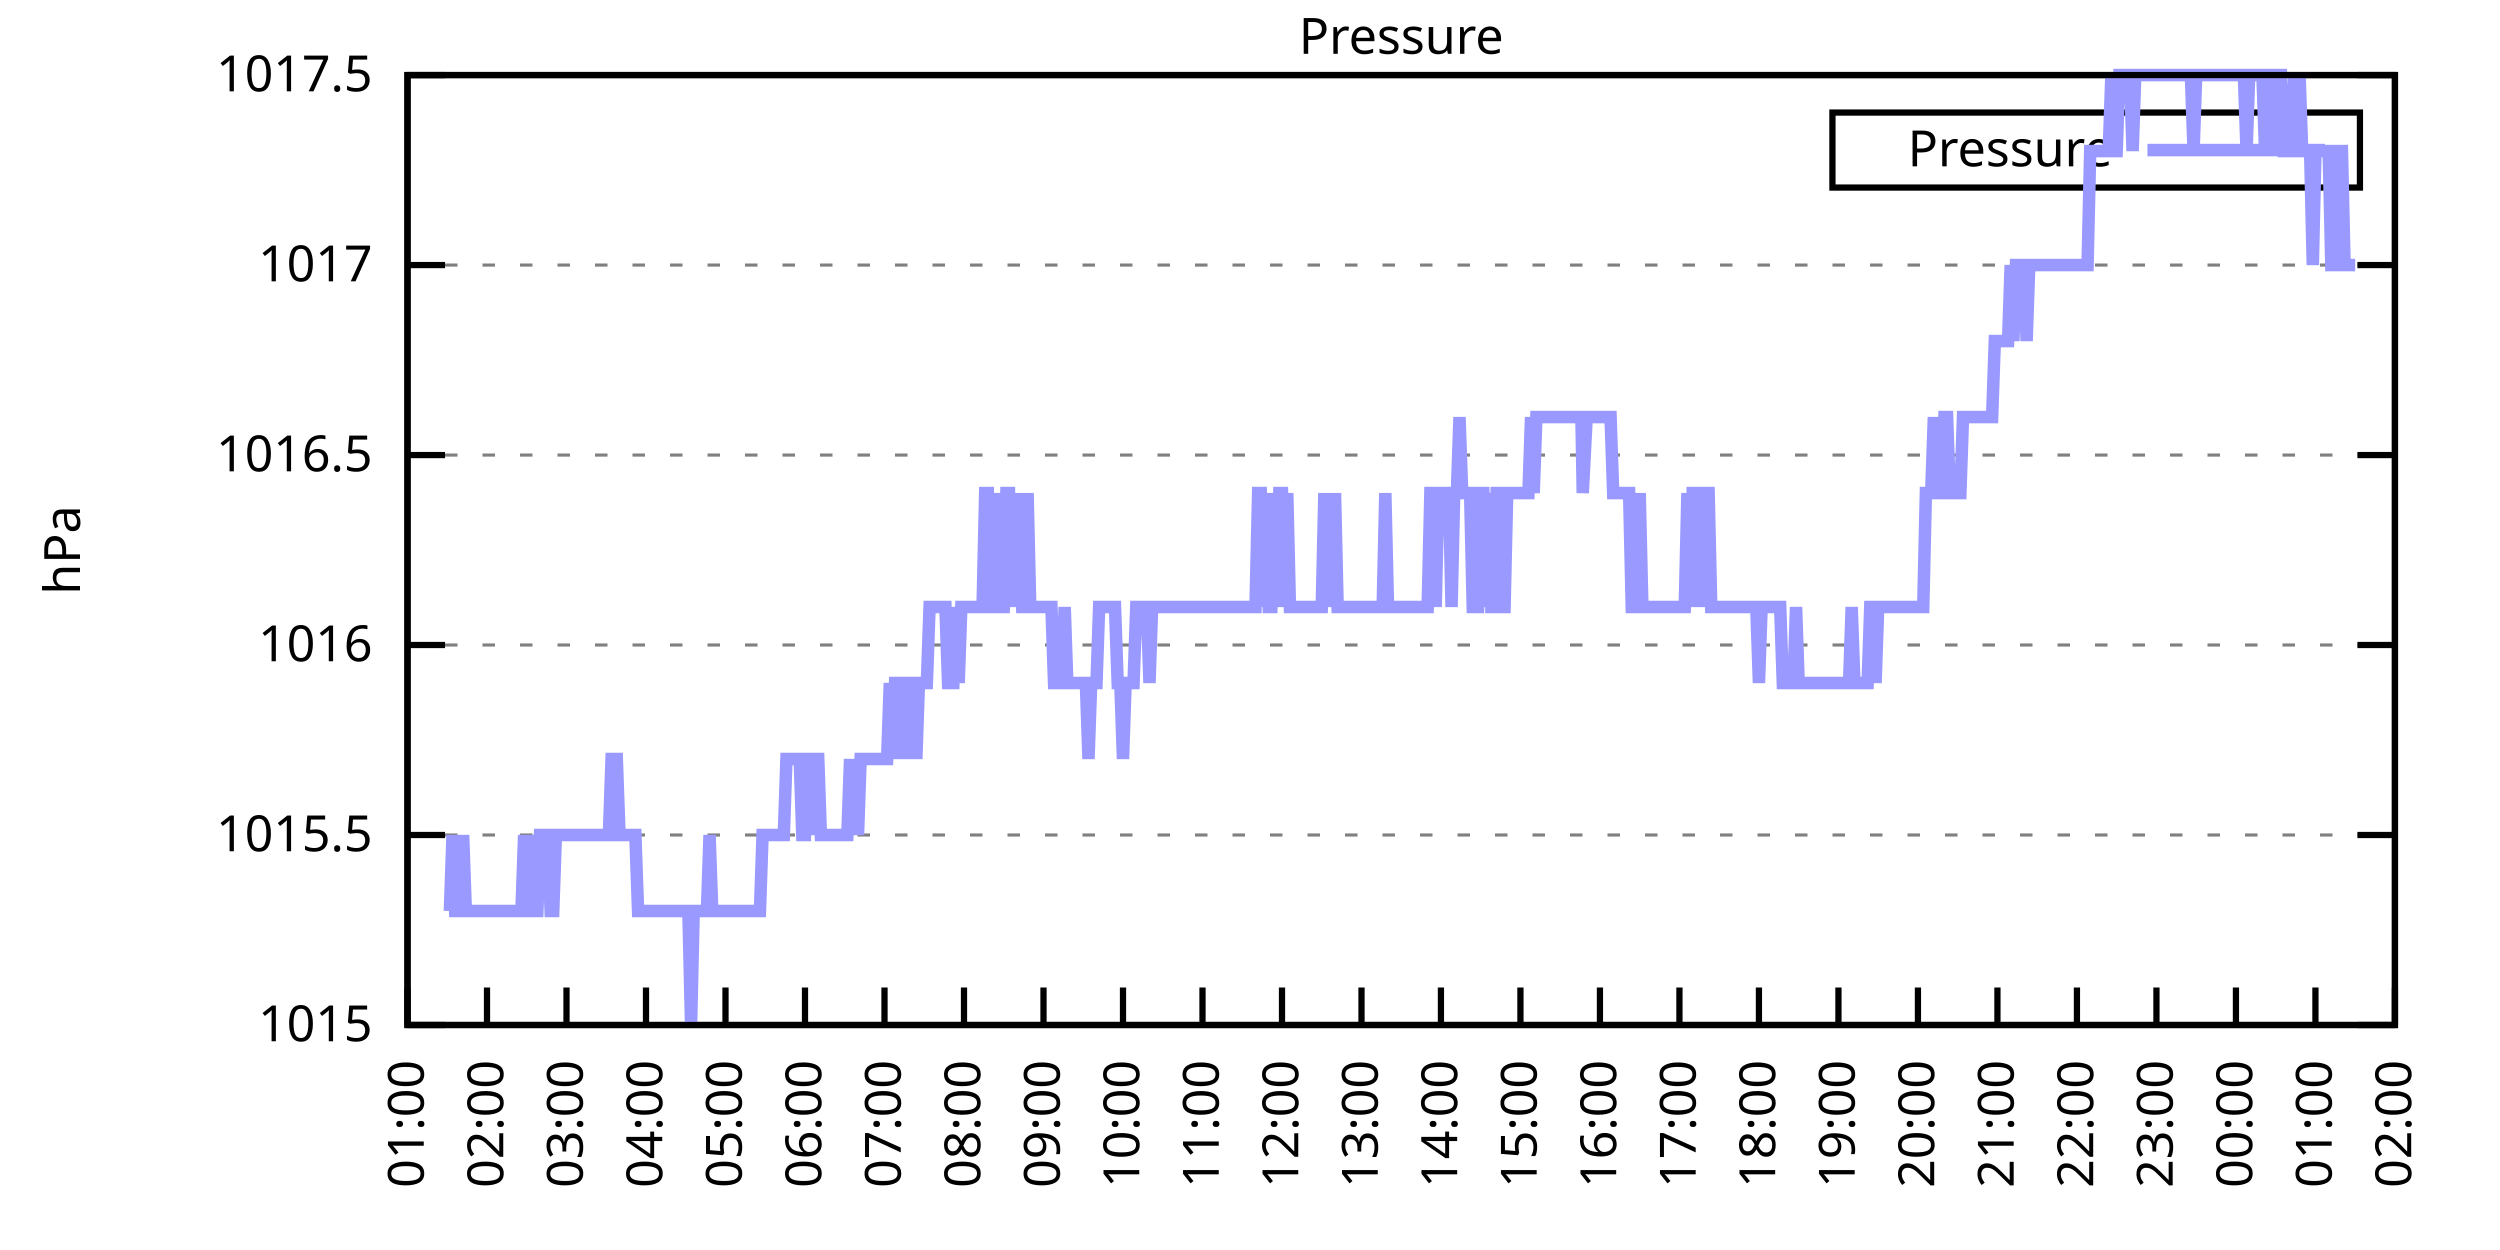
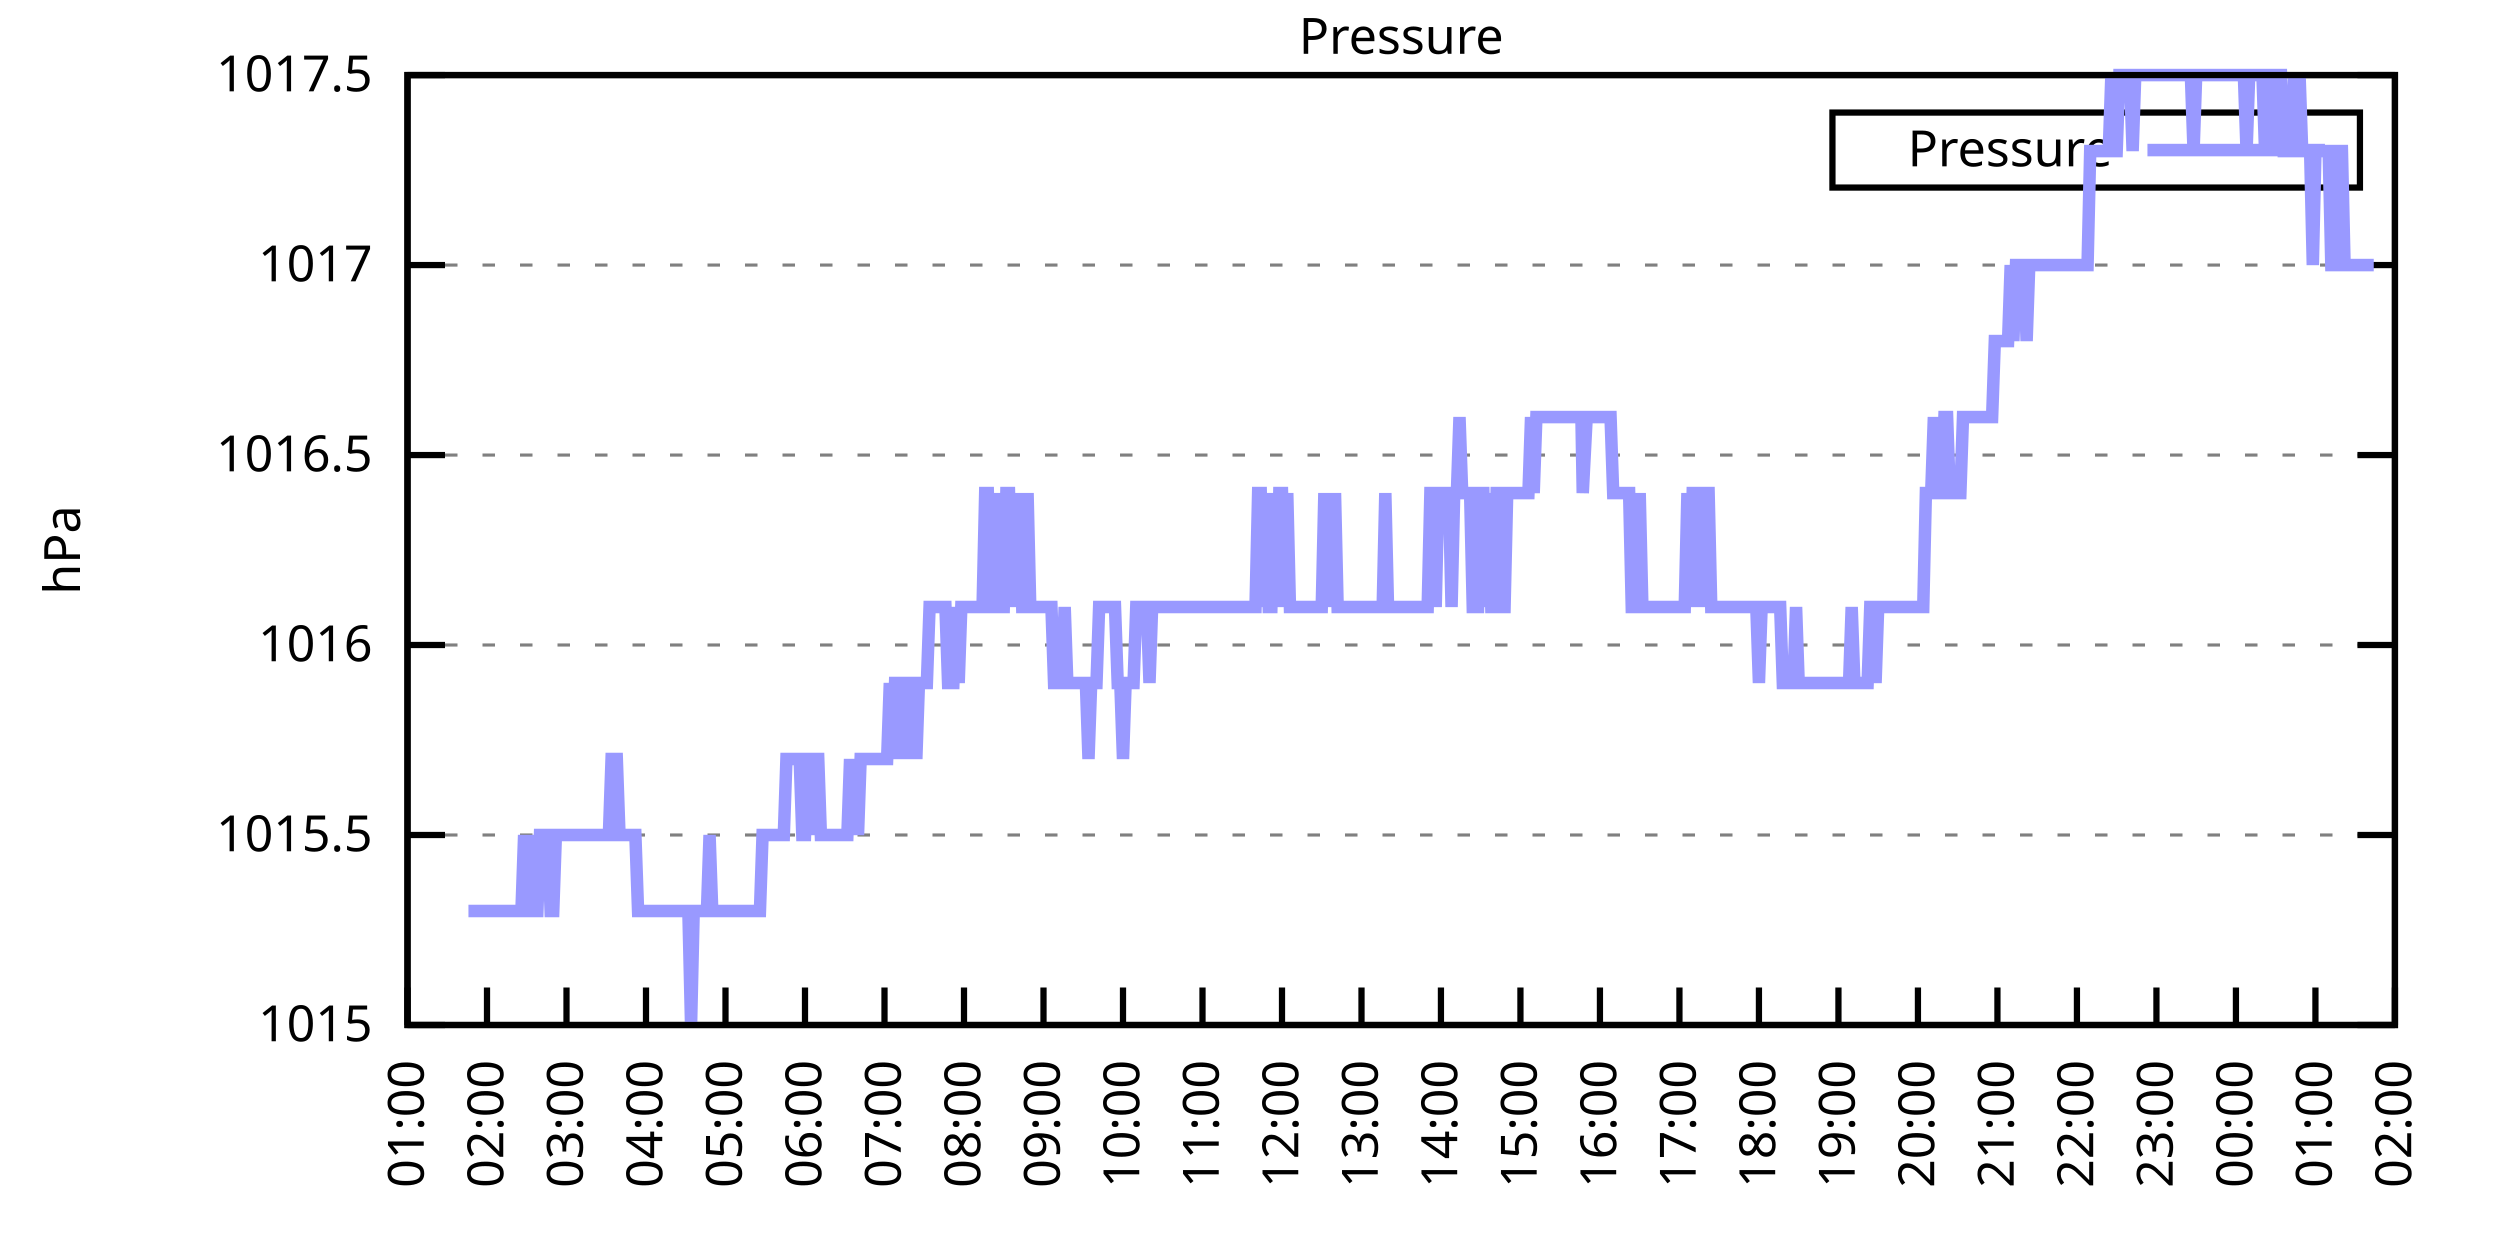
<svg xmlns="http://www.w3.org/2000/svg" xmlns:xlink="http://www.w3.org/1999/xlink" width="400" height="200" viewBox="0 0 400 200">
  <g id="gnuplot_canvas">
    <rect x="0" y="0" width="400" height="200" fill="none" />
    <defs>
      <circle id="gpDot" r="0.5" stroke-width="0.5" stroke="currentColor" />
      <path id="gpPt0" stroke-width="0.333" stroke="currentColor" d="M-1,0 h2 M0,-1 v2" />
      <path id="gpPt1" stroke-width="0.333" stroke="currentColor" d="M-1,-1 L1,1 M1,-1 L-1,1" />
      <path id="gpPt2" stroke-width="0.333" stroke="currentColor" d="M-1,0 L1,0 M0,-1 L0,1 M-1,-1 L1,1 M-1,1 L1,-1" />
      <rect id="gpPt3" stroke-width="0.333" stroke="currentColor" x="-1" y="-1" width="2" height="2" />
      <rect id="gpPt4" stroke-width="0.333" stroke="currentColor" fill="currentColor" x="-1" y="-1" width="2" height="2" />
      <circle id="gpPt5" stroke-width="0.333" stroke="currentColor" cx="0" cy="0" r="1" />
      <use xlink:href="#gpPt5" id="gpPt6" fill="currentColor" stroke="none" />
      <path id="gpPt7" stroke-width="0.333" stroke="currentColor" d="M0,-1.33 L-1.33,0.67 L1.33,0.67 z" />
      <use xlink:href="#gpPt7" id="gpPt8" fill="currentColor" stroke="none" />
      <use xlink:href="#gpPt7" id="gpPt9" stroke="currentColor" transform="rotate(180)" />
      <use xlink:href="#gpPt9" id="gpPt10" fill="currentColor" stroke="none" />
      <use xlink:href="#gpPt3" id="gpPt11" stroke="currentColor" transform="rotate(45)" />
      <use xlink:href="#gpPt11" id="gpPt12" fill="currentColor" stroke="none" />
      <path id="gpPt13" stroke-width="0.333" stroke="currentColor" d="M0,1.330 L1.265,0.411 L0.782,-1.067 L-0.782,-1.076 L-1.265,0.411 z" />
      <use xlink:href="#gpPt13" id="gpPt14" fill="currentColor" stroke="none" />
      <filter id="textbox" filterUnits="objectBoundingBox" x="0" y="0" height="1" width="1">
        <feFlood flood-color="white" flood-opacity="1" result="bgnd" />
        <feComposite in="SourceGraphic" in2="bgnd" operator="atop" />
      </filter>
      <filter id="greybox" filterUnits="objectBoundingBox" x="0" y="0" height="1" width="1">
        <feFlood flood-color="lightgrey" flood-opacity="1" result="grey" />
        <feComposite in="SourceGraphic" in2="grey" operator="atop" />
      </filter>
    </defs>
    <g fill="none" color="white" stroke="currentColor" stroke-width="1.00" stroke-linecap="butt" stroke-linejoin="miter">
</g>
    <g fill="none" color="black" stroke="currentColor" stroke-width="1.00" stroke-linecap="butt" stroke-linejoin="miter">
      <g stroke="none" shape-rendering="crispEdges">
        <polygon fill="rgb(255, 255, 255)" points="65.20,164.00 383.18,164.00 383.18,12.02 65.20,12.02 " />
      </g>
    </g>
    <g fill="none" color="black" stroke="currentColor" stroke-width="1.00" stroke-linecap="butt" stroke-linejoin="miter">
</g>
    <g fill="none" color="black" stroke="black" stroke-width="0.50" stroke-linecap="butt" stroke-linejoin="miter">
</g>
    <g fill="none" color="gray" stroke="currentColor" stroke-width="0.50" stroke-linecap="butt" stroke-linejoin="miter">
      <path stroke="gray" stroke-dasharray="2,4" class="gridline" d="M65.20,164.00 L383.19,164.00  " />
    </g>
    <g fill="none" color="gray" stroke="gray" stroke-width="1.00" stroke-linecap="butt" stroke-linejoin="miter">
</g>
    <g fill="none" color="black" stroke="currentColor" stroke-width="1.00" stroke-linecap="butt" stroke-linejoin="miter">
      <path stroke="black" d="M65.20,164.00 L71.20,164.00 M383.19,164.00 L377.19,164.00  " />
      <g transform="translate(59.60,166.60)" stroke="none" fill="black" font-family="Sans" font-size="8.00" text-anchor="end">
        <text>
          <tspan font-family="Sans"> 1015</tspan>
        </text>
      </g>
    </g>
    <g fill="none" color="black" stroke="currentColor" stroke-width="1.00" stroke-linecap="butt" stroke-linejoin="miter">
</g>
    <g fill="none" color="black" stroke="black" stroke-width="0.50" stroke-linecap="butt" stroke-linejoin="miter">
</g>
    <g fill="none" color="gray" stroke="currentColor" stroke-width="0.50" stroke-linecap="butt" stroke-linejoin="miter">
      <path stroke="gray" stroke-dasharray="2,4" class="gridline" d="M65.20,133.60 L383.19,133.60  " />
    </g>
    <g fill="none" color="gray" stroke="gray" stroke-width="1.00" stroke-linecap="butt" stroke-linejoin="miter">
</g>
    <g fill="none" color="black" stroke="currentColor" stroke-width="1.00" stroke-linecap="butt" stroke-linejoin="miter">
      <path stroke="black" d="M65.20,133.60 L71.20,133.60 M383.19,133.60 L377.19,133.60  " />
      <g transform="translate(59.60,136.20)" stroke="none" fill="black" font-family="Sans" font-size="8.00" text-anchor="end">
        <text>
          <tspan font-family="Sans"> 1015.5</tspan>
        </text>
      </g>
    </g>
    <g fill="none" color="black" stroke="currentColor" stroke-width="1.00" stroke-linecap="butt" stroke-linejoin="miter">
</g>
    <g fill="none" color="black" stroke="black" stroke-width="0.50" stroke-linecap="butt" stroke-linejoin="miter">
</g>
    <g fill="none" color="gray" stroke="currentColor" stroke-width="0.50" stroke-linecap="butt" stroke-linejoin="miter">
      <path stroke="gray" stroke-dasharray="2,4" class="gridline" d="M65.20,103.20 L383.19,103.20  " />
    </g>
    <g fill="none" color="gray" stroke="gray" stroke-width="1.00" stroke-linecap="butt" stroke-linejoin="miter">
</g>
    <g fill="none" color="black" stroke="currentColor" stroke-width="1.00" stroke-linecap="butt" stroke-linejoin="miter">
      <path stroke="black" d="M65.20,103.20 L71.20,103.20 M383.19,103.20 L377.19,103.20  " />
      <g transform="translate(59.60,105.80)" stroke="none" fill="black" font-family="Sans" font-size="8.00" text-anchor="end">
        <text>
          <tspan font-family="Sans"> 1016</tspan>
        </text>
      </g>
    </g>
    <g fill="none" color="black" stroke="currentColor" stroke-width="1.00" stroke-linecap="butt" stroke-linejoin="miter">
</g>
    <g fill="none" color="black" stroke="black" stroke-width="0.50" stroke-linecap="butt" stroke-linejoin="miter">
</g>
    <g fill="none" color="gray" stroke="currentColor" stroke-width="0.50" stroke-linecap="butt" stroke-linejoin="miter">
      <path stroke="gray" stroke-dasharray="2,4" class="gridline" d="M65.20,72.81 L383.19,72.81  " />
    </g>
    <g fill="none" color="gray" stroke="gray" stroke-width="1.00" stroke-linecap="butt" stroke-linejoin="miter">
</g>
    <g fill="none" color="black" stroke="currentColor" stroke-width="1.00" stroke-linecap="butt" stroke-linejoin="miter">
      <path stroke="black" d="M65.20,72.81 L71.20,72.81 M383.19,72.81 L377.19,72.81  " />
      <g transform="translate(59.60,75.41)" stroke="none" fill="black" font-family="Sans" font-size="8.00" text-anchor="end">
        <text>
          <tspan font-family="Sans"> 1016.5</tspan>
        </text>
      </g>
    </g>
    <g fill="none" color="black" stroke="currentColor" stroke-width="1.00" stroke-linecap="butt" stroke-linejoin="miter">
</g>
    <g fill="none" color="black" stroke="black" stroke-width="0.50" stroke-linecap="butt" stroke-linejoin="miter">
</g>
    <g fill="none" color="gray" stroke="currentColor" stroke-width="0.50" stroke-linecap="butt" stroke-linejoin="miter">
      <path stroke="gray" stroke-dasharray="2,4" class="gridline" d="M65.20,42.41 L383.19,42.41  " />
    </g>
    <g fill="none" color="gray" stroke="gray" stroke-width="1.00" stroke-linecap="butt" stroke-linejoin="miter">
</g>
    <g fill="none" color="black" stroke="currentColor" stroke-width="1.00" stroke-linecap="butt" stroke-linejoin="miter">
      <path stroke="black" d="M65.20,42.41 L71.20,42.41 M383.19,42.41 L377.19,42.41  " />
      <g transform="translate(59.60,45.01)" stroke="none" fill="black" font-family="Sans" font-size="8.00" text-anchor="end">
        <text>
          <tspan font-family="Sans"> 1017</tspan>
        </text>
      </g>
    </g>
    <g fill="none" color="black" stroke="currentColor" stroke-width="1.00" stroke-linecap="butt" stroke-linejoin="miter">
</g>
    <g fill="none" color="black" stroke="black" stroke-width="0.50" stroke-linecap="butt" stroke-linejoin="miter">
</g>
    <g fill="none" color="gray" stroke="currentColor" stroke-width="0.50" stroke-linecap="butt" stroke-linejoin="miter">
      <path stroke="gray" stroke-dasharray="2,4" class="gridline" d="M65.20,12.01 L383.19,12.01  " />
    </g>
    <g fill="none" color="gray" stroke="gray" stroke-width="1.00" stroke-linecap="butt" stroke-linejoin="miter">
</g>
    <g fill="none" color="black" stroke="currentColor" stroke-width="1.00" stroke-linecap="butt" stroke-linejoin="miter">
      <path stroke="black" d="M65.20,12.01 L71.20,12.01 M383.19,12.01 L377.19,12.01  " />
      <g transform="translate(59.60,14.61)" stroke="none" fill="black" font-family="Sans" font-size="8.00" text-anchor="end">
        <text>
          <tspan font-family="Sans"> 1017.5</tspan>
        </text>
      </g>
    </g>
    <g fill="none" color="black" stroke="currentColor" stroke-width="1.00" stroke-linecap="butt" stroke-linejoin="miter">
      <path stroke="black" d="M65.20,164.00 L65.20,158.00  " />
      <g transform="translate(67.80,169.60) rotate(270.00)" stroke="none" fill="black" font-family="Sans" font-size="8.00" text-anchor="end">
        <text>
          <tspan font-family="Sans">01:00</tspan>
        </text>
      </g>
    </g>
    <g fill="none" color="black" stroke="currentColor" stroke-width="1.00" stroke-linecap="butt" stroke-linejoin="miter">
      <path stroke="black" d="M77.92,164.00 L77.92,158.00  " />
      <g transform="translate(80.52,169.60) rotate(270.00)" stroke="none" fill="black" font-family="Sans" font-size="8.00" text-anchor="end">
        <text>
          <tspan font-family="Sans">02:00</tspan>
        </text>
      </g>
    </g>
    <g fill="none" color="black" stroke="currentColor" stroke-width="1.00" stroke-linecap="butt" stroke-linejoin="miter">
      <path stroke="black" d="M90.64,164.00 L90.64,158.00  " />
      <g transform="translate(93.24,169.60) rotate(270.00)" stroke="none" fill="black" font-family="Sans" font-size="8.00" text-anchor="end">
        <text>
          <tspan font-family="Sans">03:00</tspan>
        </text>
      </g>
    </g>
    <g fill="none" color="black" stroke="currentColor" stroke-width="1.00" stroke-linecap="butt" stroke-linejoin="miter">
      <path stroke="black" d="M103.36,164.00 L103.36,158.00  " />
      <g transform="translate(105.96,169.60) rotate(270.00)" stroke="none" fill="black" font-family="Sans" font-size="8.00" text-anchor="end">
        <text>
          <tspan font-family="Sans">04:00</tspan>
        </text>
      </g>
    </g>
    <g fill="none" color="black" stroke="currentColor" stroke-width="1.00" stroke-linecap="butt" stroke-linejoin="miter">
      <path stroke="black" d="M116.08,164.00 L116.08,158.00  " />
      <g transform="translate(118.68,169.60) rotate(270.00)" stroke="none" fill="black" font-family="Sans" font-size="8.00" text-anchor="end">
        <text>
          <tspan font-family="Sans">05:00</tspan>
        </text>
      </g>
    </g>
    <g fill="none" color="black" stroke="currentColor" stroke-width="1.00" stroke-linecap="butt" stroke-linejoin="miter">
      <path stroke="black" d="M128.80,164.00 L128.80,158.00  " />
      <g transform="translate(131.40,169.60) rotate(270.00)" stroke="none" fill="black" font-family="Sans" font-size="8.00" text-anchor="end">
        <text>
          <tspan font-family="Sans">06:00</tspan>
        </text>
      </g>
    </g>
    <g fill="none" color="black" stroke="currentColor" stroke-width="1.00" stroke-linecap="butt" stroke-linejoin="miter">
      <path stroke="black" d="M141.52,164.00 L141.52,158.00  " />
      <g transform="translate(144.12,169.60) rotate(270.00)" stroke="none" fill="black" font-family="Sans" font-size="8.00" text-anchor="end">
        <text>
          <tspan font-family="Sans">07:00</tspan>
        </text>
      </g>
    </g>
    <g fill="none" color="black" stroke="currentColor" stroke-width="1.00" stroke-linecap="butt" stroke-linejoin="miter">
      <path stroke="black" d="M154.24,164.00 L154.24,158.00  " />
      <g transform="translate(156.84,169.60) rotate(270.00)" stroke="none" fill="black" font-family="Sans" font-size="8.00" text-anchor="end">
        <text>
          <tspan font-family="Sans">08:00</tspan>
        </text>
      </g>
    </g>
    <g fill="none" color="black" stroke="currentColor" stroke-width="1.00" stroke-linecap="butt" stroke-linejoin="miter">
      <path stroke="black" d="M166.96,164.00 L166.96,158.00  " />
      <g transform="translate(169.56,169.60) rotate(270.00)" stroke="none" fill="black" font-family="Sans" font-size="8.00" text-anchor="end">
        <text>
          <tspan font-family="Sans">09:00</tspan>
        </text>
      </g>
    </g>
    <g fill="none" color="black" stroke="currentColor" stroke-width="1.00" stroke-linecap="butt" stroke-linejoin="miter">
      <path stroke="black" d="M179.68,164.00 L179.68,158.00  " />
      <g transform="translate(182.28,169.60) rotate(270.00)" stroke="none" fill="black" font-family="Sans" font-size="8.00" text-anchor="end">
        <text>
          <tspan font-family="Sans">10:00</tspan>
        </text>
      </g>
    </g>
    <g fill="none" color="black" stroke="currentColor" stroke-width="1.00" stroke-linecap="butt" stroke-linejoin="miter">
      <path stroke="black" d="M192.40,164.00 L192.40,158.00  " />
      <g transform="translate(195.00,169.60) rotate(270.00)" stroke="none" fill="black" font-family="Sans" font-size="8.00" text-anchor="end">
        <text>
          <tspan font-family="Sans">11:00</tspan>
        </text>
      </g>
    </g>
    <g fill="none" color="black" stroke="currentColor" stroke-width="1.00" stroke-linecap="butt" stroke-linejoin="miter">
      <path stroke="black" d="M205.12,164.00 L205.12,158.00  " />
      <g transform="translate(207.72,169.60) rotate(270.00)" stroke="none" fill="black" font-family="Sans" font-size="8.00" text-anchor="end">
        <text>
          <tspan font-family="Sans">12:00</tspan>
        </text>
      </g>
    </g>
    <g fill="none" color="black" stroke="currentColor" stroke-width="1.00" stroke-linecap="butt" stroke-linejoin="miter">
      <path stroke="black" d="M217.84,164.00 L217.84,158.00  " />
      <g transform="translate(220.44,169.60) rotate(270.00)" stroke="none" fill="black" font-family="Sans" font-size="8.00" text-anchor="end">
        <text>
          <tspan font-family="Sans">13:00</tspan>
        </text>
      </g>
    </g>
    <g fill="none" color="black" stroke="currentColor" stroke-width="1.00" stroke-linecap="butt" stroke-linejoin="miter">
      <path stroke="black" d="M230.55,164.00 L230.55,158.00  " />
      <g transform="translate(233.15,169.60) rotate(270.00)" stroke="none" fill="black" font-family="Sans" font-size="8.00" text-anchor="end">
        <text>
          <tspan font-family="Sans">14:00</tspan>
        </text>
      </g>
    </g>
    <g fill="none" color="black" stroke="currentColor" stroke-width="1.00" stroke-linecap="butt" stroke-linejoin="miter">
      <path stroke="black" d="M243.27,164.00 L243.27,158.00  " />
      <g transform="translate(245.87,169.60) rotate(270.00)" stroke="none" fill="black" font-family="Sans" font-size="8.00" text-anchor="end">
        <text>
          <tspan font-family="Sans">15:00</tspan>
        </text>
      </g>
    </g>
    <g fill="none" color="black" stroke="currentColor" stroke-width="1.00" stroke-linecap="butt" stroke-linejoin="miter">
      <path stroke="black" d="M255.99,164.00 L255.99,158.00  " />
      <g transform="translate(258.59,169.60) rotate(270.00)" stroke="none" fill="black" font-family="Sans" font-size="8.00" text-anchor="end">
        <text>
          <tspan font-family="Sans">16:00</tspan>
        </text>
      </g>
    </g>
    <g fill="none" color="black" stroke="currentColor" stroke-width="1.00" stroke-linecap="butt" stroke-linejoin="miter">
      <path stroke="black" d="M268.71,164.00 L268.71,158.00  " />
      <g transform="translate(271.31,169.60) rotate(270.00)" stroke="none" fill="black" font-family="Sans" font-size="8.00" text-anchor="end">
        <text>
          <tspan font-family="Sans">17:00</tspan>
        </text>
      </g>
    </g>
    <g fill="none" color="black" stroke="currentColor" stroke-width="1.00" stroke-linecap="butt" stroke-linejoin="miter">
      <path stroke="black" d="M281.43,164.00 L281.43,158.00  " />
      <g transform="translate(284.03,169.60) rotate(270.00)" stroke="none" fill="black" font-family="Sans" font-size="8.00" text-anchor="end">
        <text>
          <tspan font-family="Sans">18:00</tspan>
        </text>
      </g>
    </g>
    <g fill="none" color="black" stroke="currentColor" stroke-width="1.00" stroke-linecap="butt" stroke-linejoin="miter">
      <path stroke="black" d="M294.15,164.00 L294.15,158.00  " />
      <g transform="translate(296.75,169.60) rotate(270.00)" stroke="none" fill="black" font-family="Sans" font-size="8.00" text-anchor="end">
        <text>
          <tspan font-family="Sans">19:00</tspan>
        </text>
      </g>
    </g>
    <g fill="none" color="black" stroke="currentColor" stroke-width="1.00" stroke-linecap="butt" stroke-linejoin="miter">
      <path stroke="black" d="M306.87,164.00 L306.87,158.00  " />
      <g transform="translate(309.47,169.60) rotate(270.00)" stroke="none" fill="black" font-family="Sans" font-size="8.00" text-anchor="end">
        <text>
          <tspan font-family="Sans">20:00</tspan>
        </text>
      </g>
    </g>
    <g fill="none" color="black" stroke="currentColor" stroke-width="1.00" stroke-linecap="butt" stroke-linejoin="miter">
      <path stroke="black" d="M319.59,164.00 L319.59,158.00  " />
      <g transform="translate(322.19,169.60) rotate(270.00)" stroke="none" fill="black" font-family="Sans" font-size="8.00" text-anchor="end">
        <text>
          <tspan font-family="Sans">21:00</tspan>
        </text>
      </g>
    </g>
    <g fill="none" color="black" stroke="currentColor" stroke-width="1.00" stroke-linecap="butt" stroke-linejoin="miter">
      <path stroke="black" d="M332.31,164.00 L332.31,158.00  " />
      <g transform="translate(334.91,169.60) rotate(270.00)" stroke="none" fill="black" font-family="Sans" font-size="8.00" text-anchor="end">
        <text>
          <tspan font-family="Sans">22:00</tspan>
        </text>
      </g>
    </g>
    <g fill="none" color="black" stroke="currentColor" stroke-width="1.00" stroke-linecap="butt" stroke-linejoin="miter">
      <path stroke="black" d="M345.03,164.00 L345.03,158.00  " />
      <g transform="translate(347.63,169.60) rotate(270.00)" stroke="none" fill="black" font-family="Sans" font-size="8.00" text-anchor="end">
        <text>
          <tspan font-family="Sans">23:00</tspan>
        </text>
      </g>
    </g>
    <g fill="none" color="black" stroke="currentColor" stroke-width="1.00" stroke-linecap="butt" stroke-linejoin="miter">
      <path stroke="black" d="M357.75,164.00 L357.75,158.00  " />
      <g transform="translate(360.35,169.60) rotate(270.00)" stroke="none" fill="black" font-family="Sans" font-size="8.00" text-anchor="end">
        <text>
          <tspan font-family="Sans">00:00</tspan>
        </text>
      </g>
    </g>
    <g fill="none" color="black" stroke="currentColor" stroke-width="1.00" stroke-linecap="butt" stroke-linejoin="miter">
      <path stroke="black" d="M370.47,164.00 L370.47,158.00  " />
      <g transform="translate(373.07,169.60) rotate(270.00)" stroke="none" fill="black" font-family="Sans" font-size="8.00" text-anchor="end">
        <text>
          <tspan font-family="Sans">01:00</tspan>
        </text>
      </g>
    </g>
    <g fill="none" color="black" stroke="currentColor" stroke-width="1.00" stroke-linecap="butt" stroke-linejoin="miter">
      <path stroke="black" d="M383.19,164.00 L383.19,158.00  " />
      <g transform="translate(385.79,169.60) rotate(270.00)" stroke="none" fill="black" font-family="Sans" font-size="8.00" text-anchor="end">
        <text>
          <tspan font-family="Sans">02:00</tspan>
        </text>
      </g>
    </g>
    <g fill="none" color="black" stroke="currentColor" stroke-width="1.00" stroke-linecap="butt" stroke-linejoin="miter">
</g>
    <g fill="none" color="black" stroke="currentColor" stroke-width="1.00" stroke-linecap="butt" stroke-linejoin="miter">
      <path stroke="black" d="M65.20,12.01 L65.20,164.00 L383.19,164.00 L383.19,12.01 L65.20,12.01 Z  " />
    </g>
    <g fill="none" color="black" stroke="currentColor" stroke-width="1.00" stroke-linecap="butt" stroke-linejoin="miter">
</g>
    <g fill="none" color="black" stroke="currentColor" stroke-width="1.00" stroke-linecap="butt" stroke-linejoin="miter">
      <path stroke="black" d="M293.19,30.01 L293.19,18.01 L377.59,18.01 L377.59,30.01 L293.19,30.01 Z  " />
    </g>
    <g id="Pressure_plot_1">
      <g fill="none" color="white" stroke="black" stroke-width="2.00" stroke-linecap="butt" stroke-linejoin="miter">
</g>
      <g fill="none" color="black" stroke="currentColor" stroke-width="2.00" stroke-linecap="butt" stroke-linejoin="miter">
        <g transform="translate(337.99,26.61)" stroke="none" fill="black" font-family="Sans" font-size="8.00" text-anchor="end">
          <text>
            <tspan font-family="Sans">Pressure</tspan>
          </text>
        </g>
      </g>
      <g fill="none" color="black" stroke="currentColor" stroke-width="2.00" stroke-linecap="butt" stroke-linejoin="miter">
-         <path stroke="rgb(153, 153, 255)" d="M343.59,24.01 L371.99,24.01 M71.98,145.76 L72.41,133.60 L72.83,145.76 L73.26,145.76 L73.68,145.76 L74.10,133.60   L74.53,145.76 L74.95,145.76 L75.38,145.76 L75.80,145.76 L76.22,145.76 L76.65,145.76 L77.07,145.76 L77.50,145.76   L77.92,145.76 L78.34,145.76 L78.77,145.76 L79.19,145.76 L79.62,145.76 L80.04,145.76 L80.46,145.76 L80.89,145.76   L81.31,145.76 L81.74,145.76 L82.16,145.76 L82.58,145.76 L83.01,145.76 L83.43,145.76 L83.86,133.60 L84.28,145.76   L84.70,145.76 L85.13,133.60 L85.55,145.76 L85.98,145.76 L86.40,133.60 L86.82,133.60 L87.25,133.60 L87.67,133.60   L88.10,145.76 L88.52,145.76 L88.94,133.60 L89.37,133.60 L89.79,133.60 L90.22,133.60 L90.64,133.60 L91.06,133.60   L91.49,133.60 L91.91,133.60 L92.34,133.60 L92.76,133.60 L93.18,133.60 L93.61,133.60 L94.03,133.60 L94.46,133.60   L94.88,133.60 L95.30,133.60 L95.73,133.60 L96.15,133.60 L96.58,133.60 L97.00,133.60 L97.42,133.60 L97.85,121.44   L98.27,121.44 L98.69,121.44 L99.12,133.60 L99.54,133.60 L99.97,133.60 L100.39,133.60 L100.81,133.60 L101.24,133.60   L101.66,133.60 L102.09,145.76 L102.51,145.76 L102.93,145.76 L103.36,145.76 L103.78,145.76 L104.21,145.76 L104.63,145.76   L105.05,145.76 L105.48,145.76 L105.90,145.76 L106.33,145.76 L106.75,145.76 L107.17,145.76 L107.60,145.76 L108.02,145.76   L108.45,145.76 L108.87,145.76 L109.29,145.76 L109.72,145.76 L110.14,145.76 L110.57,164.00 L110.99,145.76 L111.41,145.76   L111.84,145.76 L112.26,145.76 L112.69,145.76 L113.11,145.76 L113.53,133.60 L113.96,145.76 L114.38,145.76 L114.81,145.76   L115.23,145.76 L115.65,145.76 L116.08,145.76 L116.50,145.76 L116.93,145.76 L117.35,145.76 L117.77,145.76 L118.20,145.76   L118.62,145.76 L119.05,145.76 L119.47,145.76 L119.89,145.76 L120.32,145.76 L120.74,145.76 L121.17,145.76 L121.59,145.76   L122.01,133.60 L122.44,133.60 L122.86,133.60 L123.29,133.60 L123.71,133.60 L124.13,133.60 L124.56,133.60 L124.98,133.60   L125.41,133.60 L125.83,121.44 L126.25,121.44 L126.68,121.44 L127.10,121.44 L127.53,121.44 L127.95,121.44 L128.37,133.60   L128.80,133.60 L129.22,121.44 L129.65,121.44 L130.07,133.60 L130.49,121.44 L130.92,121.44 L131.34,133.60 L131.77,133.60   L132.19,133.60 L132.61,133.60 L133.04,133.60 L133.46,133.60 L133.89,133.60 L134.31,133.60 L134.73,133.60 L135.16,133.60   L135.58,133.60 L136.01,121.44 L136.43,133.60 L136.85,121.44 L137.28,133.60 L137.70,121.44 L138.13,121.44 L138.55,121.44   L138.97,121.44 L139.40,121.44 L139.82,121.44 L140.25,121.44 L140.67,121.44 L141.09,121.44 L141.52,121.44 L141.94,121.44   L142.37,109.28 L142.79,121.44 L143.21,109.28 L143.64,109.28 L144.06,109.28 L144.49,121.44 L144.91,109.28 L145.33,109.28   L145.76,121.44 L146.18,109.28 L146.61,121.44 L147.03,109.28 L147.45,109.28 L147.88,109.28 L148.30,109.28 L148.73,97.12   L149.15,97.12 L149.57,97.12 L150.00,97.12 L150.42,97.12 L150.85,97.12 L151.27,97.12 L151.69,109.28 L152.12,109.28   L152.54,109.28 L152.97,97.12 L153.39,109.28 L153.81,97.12 L154.24,97.12 L154.66,97.12 L155.09,97.12 L155.51,97.12   L155.93,97.12 L156.36,97.12 L156.78,97.12 L157.21,97.12 L157.63,78.89 L158.05,78.89 L158.48,97.12 L158.90,97.12   L159.33,97.12 L159.75,78.89 L160.17,97.12 L160.60,97.12 L161.02,78.89 L161.44,78.89 L161.87,97.12 L162.29,78.89   L162.72,97.12 L163.14,78.89 L163.56,97.12 L163.99,97.12 L164.41,78.89 L164.84,97.12 L165.26,97.12 L165.68,97.12   L166.11,97.12 L166.53,97.12 L166.96,97.12 L167.38,97.12 L167.80,97.12 L168.23,97.12 L168.65,109.28 L169.08,109.28   L169.50,109.28 L169.92,109.28 L170.35,97.12 L170.77,109.28 L171.20,109.28 L171.62,109.28 L172.04,109.28 L172.47,109.28   L172.89,109.28 L173.32,109.28 L173.74,109.28 L174.16,121.44 L174.59,109.28 L175.01,109.28 L175.44,109.28 L175.86,97.12   L176.28,97.12 L176.71,97.12 L177.13,97.12 L177.56,97.12 L177.98,97.12 L178.40,97.12 L178.83,109.28 L179.25,109.28   L179.68,121.44 L180.10,109.28 L180.52,109.28 L180.95,109.28 L181.37,109.28 L181.80,97.12 L182.22,97.12 L182.64,97.12   L183.07,97.12 L183.49,97.12 L183.92,109.28 L184.34,97.12 L184.76,97.12 L185.19,97.12 L185.61,97.12 L186.04,97.12   L186.46,97.12 L186.88,97.12 L187.31,97.12 L187.73,97.12 L188.16,97.12 L188.58,97.12 L189.00,97.12 L189.43,97.12   L189.85,97.12 L190.28,97.12 L190.70,97.12 L191.12,97.12 L191.55,97.12 L191.97,97.12 L192.40,97.12 L192.82,97.12   L193.24,97.12 L193.67,97.12 L194.09,97.12 L194.52,97.12 L194.94,97.12 L195.36,97.12 L195.79,97.12 L196.21,97.12   L196.64,97.12 L197.06,97.12 L197.48,97.12 L197.91,97.12 L198.33,97.12 L198.76,97.12 L199.18,97.12 L199.60,97.12   L200.03,97.12 L200.45,97.12 L200.88,97.12 L201.30,78.89 L201.72,78.89 L202.15,97.12 L202.57,78.89 L203.00,97.12   L203.42,97.12 L203.84,78.89 L204.27,97.12 L204.69,78.89 L205.12,78.89 L205.54,97.12 L205.96,78.89 L206.39,97.12   L206.81,97.12 L207.24,97.12 L207.66,97.12 L208.08,97.12 L208.51,97.12 L208.93,97.12 L209.36,97.12 L209.78,97.12   L210.20,97.12 L210.63,97.12 L211.05,97.12 L211.48,97.12 L211.90,78.89 L212.32,97.12 L212.75,78.89 L213.17,97.12   L213.60,78.89 L214.02,97.12 L214.44,97.12 L214.87,97.12 L215.29,97.12 L215.72,97.12 L216.14,97.12 L216.56,97.12   L216.99,97.12 L217.41,97.12 L217.84,97.12 L218.26,97.12 L218.68,97.12 L219.11,97.12 L219.53,97.12 L219.96,97.12   L220.38,97.12 L220.80,97.12 L221.23,97.12 L221.65,78.89 L222.08,97.12 L222.50,97.12 L222.92,97.12 L223.35,97.12   L223.77,97.12 L224.20,97.12 L224.62,97.12 L225.04,97.12 L225.47,97.12 L225.89,97.12 L226.31,97.12 L226.74,97.12   L227.16,97.12 L227.59,97.12 L228.01,97.12 L228.43,97.12 L228.86,78.89 L229.28,78.89 L229.71,97.12 L230.13,78.89   L230.55,78.89 L230.98,78.89 L231.40,78.89 L231.83,78.89 L232.25,97.12 L232.67,78.89 L233.10,78.89 L233.52,66.73   L233.95,78.89 L234.37,78.89 L234.79,78.89 L235.22,78.89 L235.64,97.12 L236.07,97.12 L236.49,97.12 L236.91,78.89   L237.34,78.89 L237.76,97.12 L238.19,78.89 L238.61,97.12 L239.03,97.12 L239.46,78.89 L239.88,78.89 L240.31,97.12   L240.73,97.12 L241.15,78.89 L241.58,78.89 L242.00,78.89 L242.43,78.89 L242.85,78.89 L243.27,78.89 L243.70,78.89   L244.12,78.89 L244.55,78.89 L244.97,66.73 L245.39,78.89 L245.82,66.73 L246.24,66.73 L246.67,66.73 L247.09,66.73   L247.51,66.73 L247.94,66.73 L248.36,66.73 L248.79,66.73 L249.21,66.73 L249.63,66.73 L250.06,66.73 L250.48,66.73   L250.91,66.73 L251.33,66.73 L251.75,66.73 L252.18,66.73 L252.60,66.73 L253.03,66.73 L253.24,78.89 L253.87,66.73   L254.30,66.73 L254.72,66.73 L255.15,66.73 L255.57,66.73 L255.99,66.73 L256.42,66.73 L256.84,66.73 L257.27,66.73   L257.69,66.73 L258.11,78.89 L258.54,78.89 L258.96,78.89 L259.39,78.89 L259.81,78.89 L260.23,78.89 L260.66,78.89   L261.08,97.12 L261.51,97.12 L261.93,97.12 L262.35,78.89 L262.78,97.12 L263.20,97.12 L263.63,97.12 L264.05,97.12   L264.47,97.12 L264.90,97.12 L265.32,97.12 L265.75,97.12 L266.17,97.12 L266.59,97.12 L267.02,97.12 L267.44,97.12   L267.87,97.12 L268.29,97.12 L268.71,97.12 L269.14,97.12 L269.56,97.12 L269.99,78.89 L270.41,97.12 L270.83,78.89   L271.26,78.89 L271.68,97.12 L272.11,78.89 L272.53,97.12 L272.95,78.89 L273.38,78.89 L273.80,97.12 L274.23,97.12   L274.65,97.12 L275.07,97.12 L275.50,97.12 L275.92,97.12 L276.35,97.12 L276.77,97.12 L277.19,97.12 L277.62,97.12   L278.04,97.12 L278.47,97.12 L278.89,97.12 L279.31,97.12 L279.74,97.12 L280.16,97.12 L280.59,97.12 L281.01,97.12   L281.43,109.28 L281.86,97.12 L282.28,97.12 L282.71,97.12 L283.13,97.12 L283.55,97.12 L283.98,97.12 L284.40,97.12   L284.83,97.12 L285.25,109.28 L285.67,109.28 L286.10,109.28 L286.52,109.28 L286.95,109.28 L287.37,97.12 L287.79,109.28   L288.22,109.28 L288.64,109.28 L289.06,109.28 L289.49,109.28 L289.91,109.28 L290.34,109.28 L290.76,109.28 L291.18,109.28   L291.61,109.28 L292.03,109.28 L292.46,109.28 L292.88,109.28 L293.30,109.28 L293.73,109.28 L294.15,109.28 L294.58,109.28   L295.00,109.28 L295.42,109.28 L295.85,109.28 L296.27,97.12 L296.70,109.28 L297.12,109.28 L297.54,109.28 L297.97,109.28   L298.39,109.28 L298.82,109.28 L299.24,97.12 L299.66,97.12 L300.09,109.28 L300.51,97.12 L300.94,97.12 L301.36,97.12   L301.78,97.12 L302.21,97.12 L302.63,97.12 L303.06,97.12 L303.48,97.12 L303.90,97.12 L304.33,97.12 L304.75,97.12   L305.18,97.12 L305.60,97.12 L306.02,97.12 L306.45,97.12 L306.87,97.12 L307.30,97.12 L307.72,97.12 L308.14,78.89   L308.57,78.89 L308.99,78.89 L309.42,66.73 L309.84,78.89 L310.26,78.89 L310.69,78.89 L311.11,66.73 L311.54,66.73   L311.96,78.89 L312.38,78.89 L312.81,78.89 L313.23,78.89 L313.66,78.89 L314.08,66.73 L314.50,66.73 L314.93,66.73   L315.35,66.73 L315.78,66.73 L316.20,66.73 L316.62,66.73 L317.05,66.73 L317.47,66.73 L317.90,66.73 L318.32,66.73   L318.74,66.73 L319.17,54.57 L319.59,54.57 L320.02,54.57 L320.44,54.57 L320.86,54.57 L321.29,54.57 L321.71,42.41   L322.14,54.57 L322.56,42.41 L322.98,42.41 L323.41,42.41 L323.83,42.41 L324.26,54.57 L324.68,42.41 L325.10,42.41   L325.53,42.41 L325.95,42.41 L326.38,42.41 L326.80,42.41 L327.22,42.41 L327.65,42.41 L328.07,42.41 L328.50,42.41   L328.92,42.41 L329.34,42.41 L329.77,42.41 L330.19,42.41 L330.62,42.41 L331.04,42.41 L331.46,42.41 L331.89,42.41   L332.31,42.41 L332.74,42.41 L333.16,42.41 L333.58,42.41 L334.01,42.41 L334.43,24.17 L334.86,24.17 L335.28,24.17   L335.70,24.17 L336.13,24.17 L336.55,24.17 L336.98,24.17 L337.40,24.17 L337.82,12.01 L338.25,24.17 L338.67,24.17   L339.10,12.01 L339.52,12.01 L339.94,12.01 L340.37,12.01 L340.79,12.01 L341.22,24.17 L341.64,12.01 L342.06,12.01   L342.49,12.01 L342.91,12.01 L343.34,12.01 L343.76,12.01 L344.18,12.01 L344.61,12.01 L345.03,12.01 L345.46,12.01   L345.88,12.01 L346.30,12.01 L346.73,12.01 L347.15,12.01 L347.58,12.01 L348.00,12.01 L348.42,12.01 L348.85,12.01   L349.27,12.01 L349.70,12.01 L350.12,12.01 L350.54,12.01 L350.97,24.17 L351.39,12.01 L351.81,12.01 L352.24,12.01   L352.66,12.01 L353.09,12.01 L353.51,12.01 L353.93,12.01 L354.36,12.01 L354.78,12.01 L355.21,12.01 L355.63,12.01   L356.05,12.01 L356.48,12.01 L356.90,12.01 L357.33,12.01 L357.75,12.01 L358.17,12.01 L358.60,12.01 L359.02,12.01   L359.45,24.17 L359.87,12.01 L360.29,12.01 L360.72,12.01 L361.14,12.01 L361.57,12.01 L361.99,12.01 L362.41,24.17   L362.84,12.01 L363.26,12.01 L363.69,24.17 L364.11,12.01 L364.53,12.01 L364.96,12.01 L365.38,24.17 L365.81,24.17   L366.23,24.17 L366.65,24.17 L367.08,12.01 L367.50,24.17 L367.93,12.01 L368.35,24.17 L368.77,24.17 L369.20,24.17   L369.62,24.17 L370.05,42.41 L370.47,24.17 L370.89,24.17 L371.32,24.17 L371.74,24.17 L372.17,24.17 L372.59,24.17   L373.01,42.41 L373.44,42.41 L373.86,24.17 L374.29,24.17 L374.71,24.17 L375.13,42.41 L375.56,42.41 L375.98,42.41   L376.41,42.41 L376.83,42.41  " />
+         <path stroke="rgb(153, 153, 255)" d="M343.59,24.01 L371.99,24.01 M74.95,145.76 L75.38,145.76 L75.80,145.76 L76.22,145.76 L76.65,145.76 L77.07,145.76   L77.50,145.76 L77.92,145.76 L78.34,145.76 L78.77,145.76 L79.19,145.76 L79.62,145.76 L80.04,145.76 L80.46,145.76   L80.89,145.76 L81.31,145.76 L81.74,145.76 L82.16,145.76 L82.58,145.76 L83.01,145.76 L83.43,145.76 L83.86,133.60   L84.28,145.76 L84.70,145.76 L85.13,133.60 L85.55,145.76 L85.98,145.76 L86.40,133.60 L86.82,133.60 L87.25,133.60   L87.67,133.60 L88.10,145.76 L88.52,145.76 L88.94,133.60 L89.37,133.60 L89.79,133.60 L90.22,133.60 L90.64,133.60   L91.06,133.60 L91.49,133.60 L91.91,133.60 L92.34,133.60 L92.76,133.60 L93.18,133.60 L93.61,133.60 L94.03,133.60   L94.46,133.60 L94.88,133.60 L95.30,133.60 L95.73,133.60 L96.15,133.60 L96.58,133.60 L97.00,133.60 L97.42,133.60   L97.85,121.44 L98.27,121.44 L98.69,121.44 L99.12,133.60 L99.54,133.60 L99.97,133.60 L100.39,133.60 L100.81,133.60   L101.24,133.60 L101.66,133.60 L102.09,145.76 L102.51,145.76 L102.93,145.76 L103.36,145.76 L103.78,145.76 L104.21,145.76   L104.63,145.76 L105.05,145.76 L105.48,145.76 L105.90,145.76 L106.33,145.76 L106.75,145.76 L107.17,145.76 L107.60,145.76   L108.02,145.76 L108.45,145.76 L108.87,145.76 L109.29,145.76 L109.72,145.76 L110.14,145.76 L110.57,164.00 L110.99,145.76   L111.41,145.76 L111.84,145.76 L112.26,145.76 L112.69,145.76 L113.11,145.76 L113.53,133.60 L113.96,145.76 L114.38,145.76   L114.81,145.76 L115.23,145.76 L115.65,145.76 L116.08,145.76 L116.50,145.76 L116.93,145.76 L117.35,145.76 L117.77,145.76   L118.20,145.76 L118.62,145.76 L119.05,145.76 L119.47,145.76 L119.89,145.76 L120.32,145.76 L120.74,145.76 L121.17,145.76   L121.59,145.76 L122.01,133.60 L122.44,133.60 L122.86,133.60 L123.29,133.60 L123.71,133.60 L124.13,133.60 L124.56,133.60   L124.98,133.60 L125.41,133.60 L125.83,121.44 L126.25,121.44 L126.68,121.44 L127.10,121.44 L127.53,121.44 L127.95,121.44   L128.37,133.60 L128.80,133.60 L129.22,121.44 L129.65,121.44 L130.07,133.60 L130.49,121.44 L130.92,121.44 L131.34,133.60   L131.77,133.60 L132.19,133.60 L132.61,133.60 L133.04,133.60 L133.46,133.60 L133.89,133.60 L134.31,133.60 L134.73,133.60   L135.16,133.60 L135.58,133.60 L136.01,121.44 L136.43,133.60 L136.85,121.44 L137.28,133.60 L137.70,121.44 L138.13,121.44   L138.55,121.44 L138.97,121.44 L139.40,121.44 L139.82,121.44 L140.25,121.44 L140.67,121.44 L141.09,121.44 L141.52,121.44   L141.94,121.44 L142.37,109.28 L142.79,121.44 L143.21,109.28 L143.64,109.28 L144.06,109.28 L144.49,121.44 L144.91,109.28   L145.33,109.28 L145.76,121.44 L146.18,109.28 L146.61,121.44 L147.03,109.28 L147.45,109.28 L147.88,109.28 L148.30,109.28   L148.73,97.12 L149.15,97.12 L149.57,97.12 L150.00,97.12 L150.42,97.12 L150.85,97.12 L151.27,97.12 L151.69,109.28   L152.12,109.28 L152.54,109.28 L152.97,97.12 L153.39,109.28 L153.81,97.12 L154.24,97.12 L154.66,97.12 L155.09,97.12   L155.51,97.12 L155.93,97.12 L156.36,97.12 L156.78,97.12 L157.21,97.12 L157.63,78.89 L158.05,78.89 L158.48,97.12   L158.90,97.12 L159.33,97.12 L159.75,78.89 L160.17,97.12 L160.60,97.12 L161.02,78.89 L161.44,78.89 L161.87,97.12   L162.29,78.89 L162.72,97.12 L163.14,78.89 L163.56,97.12 L163.99,97.12 L164.41,78.89 L164.84,97.12 L165.26,97.12   L165.68,97.12 L166.11,97.12 L166.53,97.12 L166.96,97.12 L167.38,97.12 L167.80,97.12 L168.23,97.12 L168.65,109.28   L169.08,109.28 L169.50,109.28 L169.92,109.28 L170.35,97.12 L170.77,109.28 L171.20,109.28 L171.62,109.28 L172.04,109.28   L172.47,109.28 L172.89,109.28 L173.32,109.28 L173.74,109.28 L174.16,121.44 L174.59,109.28 L175.01,109.28 L175.44,109.28   L175.86,97.12 L176.28,97.12 L176.71,97.12 L177.13,97.12 L177.56,97.12 L177.98,97.12 L178.40,97.12 L178.83,109.28   L179.25,109.28 L179.68,121.44 L180.10,109.28 L180.52,109.28 L180.95,109.28 L181.37,109.28 L181.80,97.12 L182.22,97.12   L182.64,97.12 L183.07,97.12 L183.49,97.12 L183.92,109.28 L184.34,97.12 L184.76,97.12 L185.19,97.12 L185.61,97.12   L186.04,97.12 L186.46,97.12 L186.88,97.12 L187.31,97.12 L187.73,97.12 L188.16,97.12 L188.58,97.12 L189.00,97.12   L189.43,97.12 L189.85,97.12 L190.28,97.12 L190.70,97.12 L191.12,97.12 L191.55,97.12 L191.97,97.12 L192.40,97.12   L192.82,97.12 L193.24,97.12 L193.67,97.12 L194.09,97.12 L194.52,97.12 L194.94,97.12 L195.36,97.12 L195.79,97.12   L196.21,97.12 L196.64,97.12 L197.06,97.12 L197.48,97.12 L197.91,97.12 L198.33,97.12 L198.76,97.12 L199.18,97.12   L199.60,97.12 L200.03,97.12 L200.45,97.12 L200.88,97.12 L201.30,78.89 L201.72,78.89 L202.15,97.12 L202.57,78.89   L203.00,97.12 L203.42,97.12 L203.84,78.89 L204.27,97.12 L204.69,78.89 L205.12,78.89 L205.54,97.12 L205.96,78.89   L206.39,97.12 L206.81,97.12 L207.24,97.12 L207.66,97.12 L208.08,97.12 L208.51,97.12 L208.93,97.12 L209.36,97.12   L209.78,97.12 L210.20,97.12 L210.63,97.12 L211.05,97.12 L211.48,97.12 L211.90,78.89 L212.32,97.12 L212.75,78.89   L213.17,97.12 L213.60,78.89 L214.02,97.12 L214.44,97.12 L214.87,97.12 L215.29,97.12 L215.72,97.12 L216.14,97.12   L216.56,97.12 L216.99,97.12 L217.41,97.12 L217.84,97.12 L218.26,97.12 L218.68,97.12 L219.11,97.12 L219.53,97.12   L219.96,97.12 L220.38,97.12 L220.80,97.12 L221.23,97.12 L221.65,78.89 L222.08,97.12 L222.50,97.12 L222.92,97.12   L223.35,97.12 L223.77,97.12 L224.20,97.12 L224.62,97.12 L225.04,97.12 L225.47,97.12 L225.89,97.12 L226.31,97.12   L226.74,97.12 L227.16,97.12 L227.59,97.12 L228.01,97.12 L228.43,97.12 L228.86,78.89 L229.28,78.89 L229.71,97.12   L230.13,78.89 L230.55,78.89 L230.98,78.89 L231.40,78.89 L231.83,78.89 L232.25,97.12 L232.67,78.89 L233.10,78.89   L233.52,66.73 L233.95,78.89 L234.37,78.89 L234.79,78.89 L235.22,78.89 L235.64,97.12 L236.07,97.12 L236.49,97.12   L236.91,78.89 L237.34,78.89 L237.76,97.12 L238.19,78.89 L238.61,97.12 L239.03,97.12 L239.46,78.89 L239.88,78.89   L240.31,97.12 L240.73,97.12 L241.15,78.89 L241.58,78.89 L242.00,78.89 L242.43,78.89 L242.85,78.89 L243.27,78.89   L243.70,78.89 L244.12,78.89 L244.55,78.89 L244.97,66.73 L245.39,78.89 L245.82,66.73 L246.24,66.73 L246.67,66.73   L247.09,66.73 L247.51,66.73 L247.94,66.73 L248.36,66.73 L248.79,66.73 L249.21,66.73 L249.63,66.73 L250.06,66.73   L250.48,66.73 L250.91,66.73 L251.33,66.73 L251.75,66.73 L252.18,66.73 L252.60,66.73 L253.03,66.73 L253.24,78.89   L253.87,66.73 L254.30,66.73 L254.72,66.73 L255.15,66.73 L255.57,66.73 L255.99,66.73 L256.42,66.73 L256.84,66.73   L257.27,66.73 L257.69,66.73 L258.11,78.89 L258.54,78.89 L258.96,78.89 L259.39,78.89 L259.81,78.89 L260.23,78.89   L260.66,78.89 L261.08,97.12 L261.51,97.12 L261.93,97.12 L262.35,78.89 L262.78,97.12 L263.20,97.12 L263.63,97.12   L264.05,97.12 L264.47,97.12 L264.90,97.12 L265.32,97.12 L265.75,97.12 L266.17,97.12 L266.59,97.12 L267.02,97.12   L267.44,97.12 L267.87,97.12 L268.29,97.12 L268.71,97.12 L269.14,97.12 L269.56,97.12 L269.99,78.89 L270.41,97.12   L270.83,78.89 L271.26,78.89 L271.68,97.12 L272.11,78.89 L272.53,97.12 L272.95,78.89 L273.38,78.89 L273.80,97.12   L274.23,97.12 L274.65,97.12 L275.07,97.12 L275.50,97.12 L275.92,97.12 L276.35,97.12 L276.77,97.12 L277.19,97.12   L277.62,97.12 L278.04,97.12 L278.47,97.12 L278.89,97.12 L279.31,97.12 L279.74,97.12 L280.16,97.12 L280.59,97.12   L281.01,97.12 L281.43,109.28 L281.86,97.12 L282.28,97.12 L282.71,97.12 L283.13,97.12 L283.55,97.12 L283.98,97.12   L284.40,97.12 L284.83,97.12 L285.25,109.28 L285.67,109.28 L286.10,109.28 L286.52,109.28 L286.95,109.28 L287.37,97.12   L287.79,109.28 L288.22,109.28 L288.64,109.28 L289.06,109.28 L289.49,109.28 L289.91,109.28 L290.34,109.28 L290.76,109.28   L291.18,109.28 L291.61,109.28 L292.03,109.28 L292.46,109.28 L292.88,109.28 L293.30,109.28 L293.73,109.28 L294.15,109.28   L294.58,109.28 L295.00,109.28 L295.42,109.28 L295.85,109.28 L296.27,97.12 L296.70,109.28 L297.12,109.28 L297.54,109.28   L297.97,109.28 L298.39,109.28 L298.82,109.28 L299.24,97.12 L299.66,97.12 L300.09,109.28 L300.51,97.12 L300.94,97.12   L301.36,97.12 L301.78,97.12 L302.21,97.12 L302.63,97.12 L303.06,97.12 L303.48,97.12 L303.90,97.12 L304.33,97.12   L304.75,97.12 L305.18,97.12 L305.60,97.12 L306.02,97.12 L306.45,97.12 L306.87,97.12 L307.30,97.12 L307.72,97.12   L308.14,78.89 L308.57,78.89 L308.99,78.89 L309.42,66.73 L309.84,78.89 L310.26,78.89 L310.69,78.89 L311.11,66.73   L311.54,66.73 L311.96,78.89 L312.38,78.89 L312.81,78.89 L313.23,78.89 L313.66,78.89 L314.08,66.73 L314.50,66.73   L314.93,66.73 L315.35,66.73 L315.78,66.73 L316.20,66.73 L316.62,66.73 L317.05,66.73 L317.47,66.73 L317.90,66.73   L318.32,66.73 L318.74,66.73 L319.17,54.57 L319.59,54.57 L320.02,54.57 L320.44,54.57 L320.86,54.57 L321.29,54.57   L321.71,42.41 L322.14,54.57 L322.56,42.41 L322.98,42.41 L323.41,42.41 L323.83,42.41 L324.26,54.57 L324.68,42.41   L325.10,42.41 L325.53,42.41 L325.95,42.41 L326.38,42.41 L326.80,42.41 L327.22,42.41 L327.65,42.41 L328.07,42.41   L328.50,42.41 L328.92,42.41 L329.34,42.41 L329.77,42.41 L330.19,42.41 L330.62,42.41 L331.04,42.41 L331.46,42.41   L331.89,42.41 L332.31,42.41 L332.74,42.41 L333.16,42.41 L333.58,42.41 L334.01,42.41 L334.43,24.17 L334.86,24.17   L335.28,24.17 L335.70,24.17 L336.13,24.17 L336.55,24.17 L336.98,24.17 L337.40,24.17 L337.82,12.01 L338.25,24.17   L338.67,24.17 L339.10,12.01 L339.52,12.01 L339.94,12.01 L340.37,12.01 L340.79,12.01 L341.22,24.17 L341.64,12.01   L342.06,12.01 L342.49,12.01 L342.91,12.01 L343.34,12.01 L343.76,12.01 L344.18,12.01 L344.61,12.01 L345.03,12.01   L345.46,12.01 L345.88,12.01 L346.30,12.01 L346.73,12.01 L347.15,12.01 L347.58,12.01 L348.00,12.01 L348.42,12.01   L348.85,12.01 L349.27,12.01 L349.70,12.01 L350.12,12.01 L350.54,12.01 L350.97,24.17 L351.39,12.01 L351.81,12.01   L352.24,12.01 L352.66,12.01 L353.09,12.01 L353.51,12.01 L353.93,12.01 L354.36,12.01 L354.78,12.01 L355.21,12.01   L355.63,12.01 L356.05,12.01 L356.48,12.01 L356.90,12.01 L357.33,12.01 L357.75,12.01 L358.17,12.01 L358.60,12.01   L359.02,12.01 L359.45,24.17 L359.87,12.01 L360.29,12.01 L360.72,12.01 L361.14,12.01 L361.57,12.01 L361.99,12.01   L362.41,24.17 L362.84,12.01 L363.26,12.01 L363.69,24.17 L364.11,12.01 L364.53,12.01 L364.96,12.01 L365.38,24.17   L365.81,24.17 L366.23,24.17 L366.65,24.17 L367.08,12.01 L367.50,24.17 L367.93,12.01 L368.35,24.17 L368.77,24.17   L369.20,24.17 L369.62,24.17 L370.05,42.41 L370.47,24.17 L370.89,24.17 L371.32,24.17 L371.74,24.17 L372.17,24.17   L372.59,24.17 L373.01,42.41 L373.44,42.41 L373.86,24.17 L374.29,24.17 L374.71,24.17 L375.13,42.41 L375.56,42.41   L375.98,42.41 L376.41,42.41 L376.83,42.41 L377.25,42.41 L377.68,42.41 L378.10,42.41 L378.53,42.41 L378.95,42.41   L379.37,42.41 L379.80,42.41  " />
      </g>
    </g>
    <g fill="none" color="black" stroke="currentColor" stroke-width="2.00" stroke-linecap="butt" stroke-linejoin="miter">
</g>
    <g fill="none" color="black" stroke="black" stroke-width="1.00" stroke-linecap="butt" stroke-linejoin="miter">
</g>
    <g fill="none" color="black" stroke="currentColor" stroke-width="1.00" stroke-linecap="butt" stroke-linejoin="miter">
      <path stroke="black" d="M65.20,12.01 L65.20,164.00 L383.19,164.00 L383.19,12.01 L65.20,12.01 Z  " />
      <g transform="translate(12.80,88.01) rotate(270.00)" stroke="none" fill="black" font-family="Sans" font-size="8.00" text-anchor="middle">
        <text>
          <tspan font-family="Sans">hPa</tspan>
        </text>
      </g>
    </g>
    <g fill="none" color="black" stroke="currentColor" stroke-width="1.00" stroke-linecap="butt" stroke-linejoin="miter">
</g>
    <g fill="none" color="black" stroke="currentColor" stroke-width="1.00" stroke-linecap="butt" stroke-linejoin="miter">
      <g transform="translate(224.19,8.61)" stroke="none" fill="black" font-family="Sans" font-size="8.00" text-anchor="middle">
        <text>
          <tspan font-family="Sans">Pressure</tspan>
        </text>
      </g>
    </g>
    <g fill="none" color="black" stroke="currentColor" stroke-width="1.00" stroke-linecap="butt" stroke-linejoin="miter">
</g>
  </g>
</svg>
